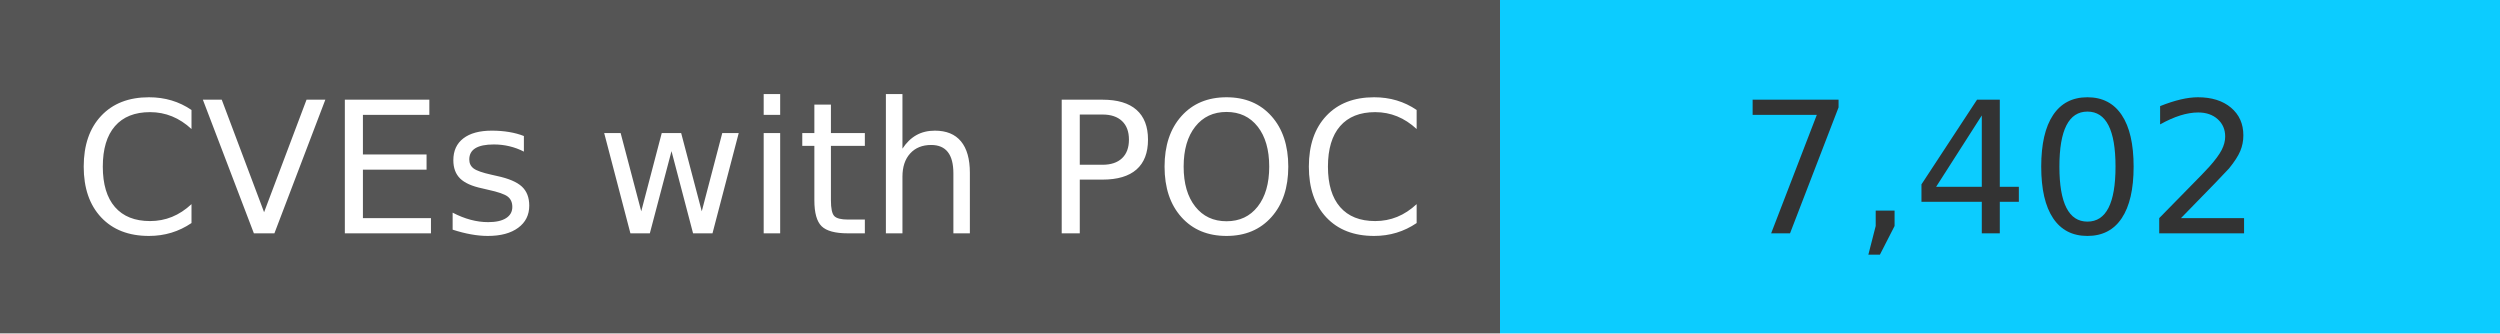
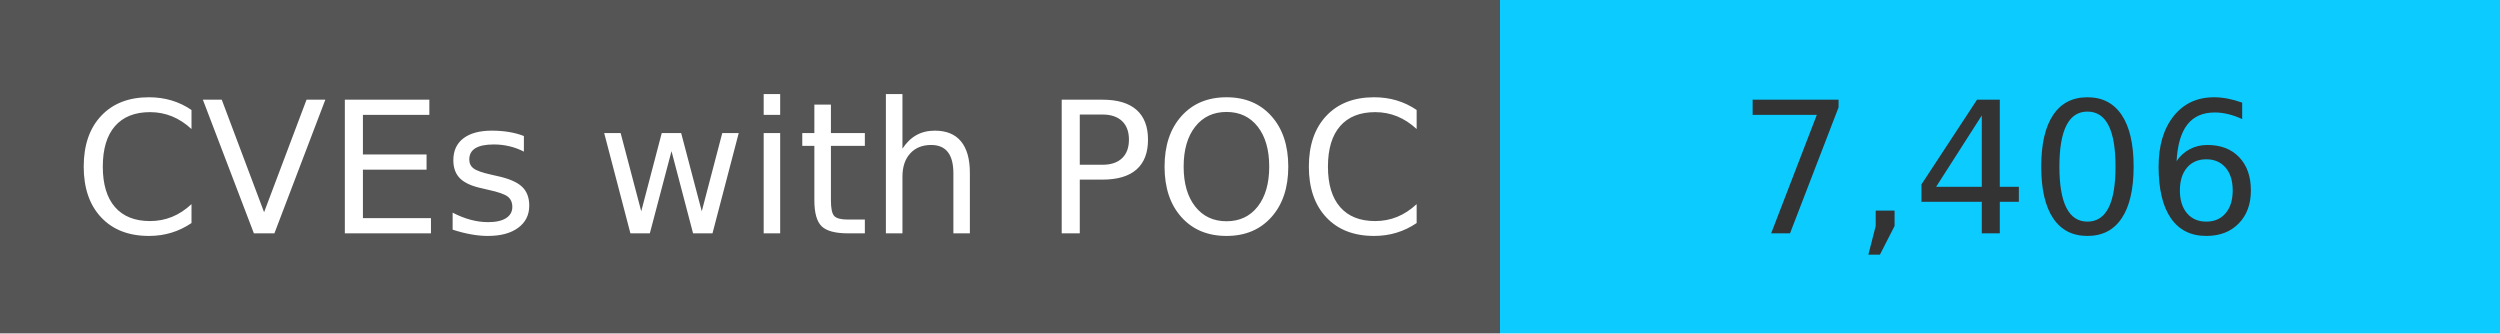
<svg xmlns="http://www.w3.org/2000/svg" width="150" height="20" role="img">
  <linearGradient id="s" x2="0" y2="100%">
    <stop offset="0" stop-color="#bbb" stop-opacity=".1" />
    <stop offset="1" stop-opacity=".1" />
  </linearGradient>
  <g>
    <rect width="90" height="20" fill="#555" />
    <rect x="90" width="267" height="20" fill="#0cccff" />
  </g>
  <g fill="#fff" text-anchor="middle" font-family="Verdana,Geneva,DejaVu Sans,sans-serif" text-rendering="geometricPrecision" font-size="110">
    <text x="450" y="140" transform="scale(.1)" fill="#fff">
            CVEs with POC
        </text>
    <text x="1200" y="140" transform="scale(.1)" fill="#333">
-             7,402
+             7,406
        </text>
  </g>
</svg>
